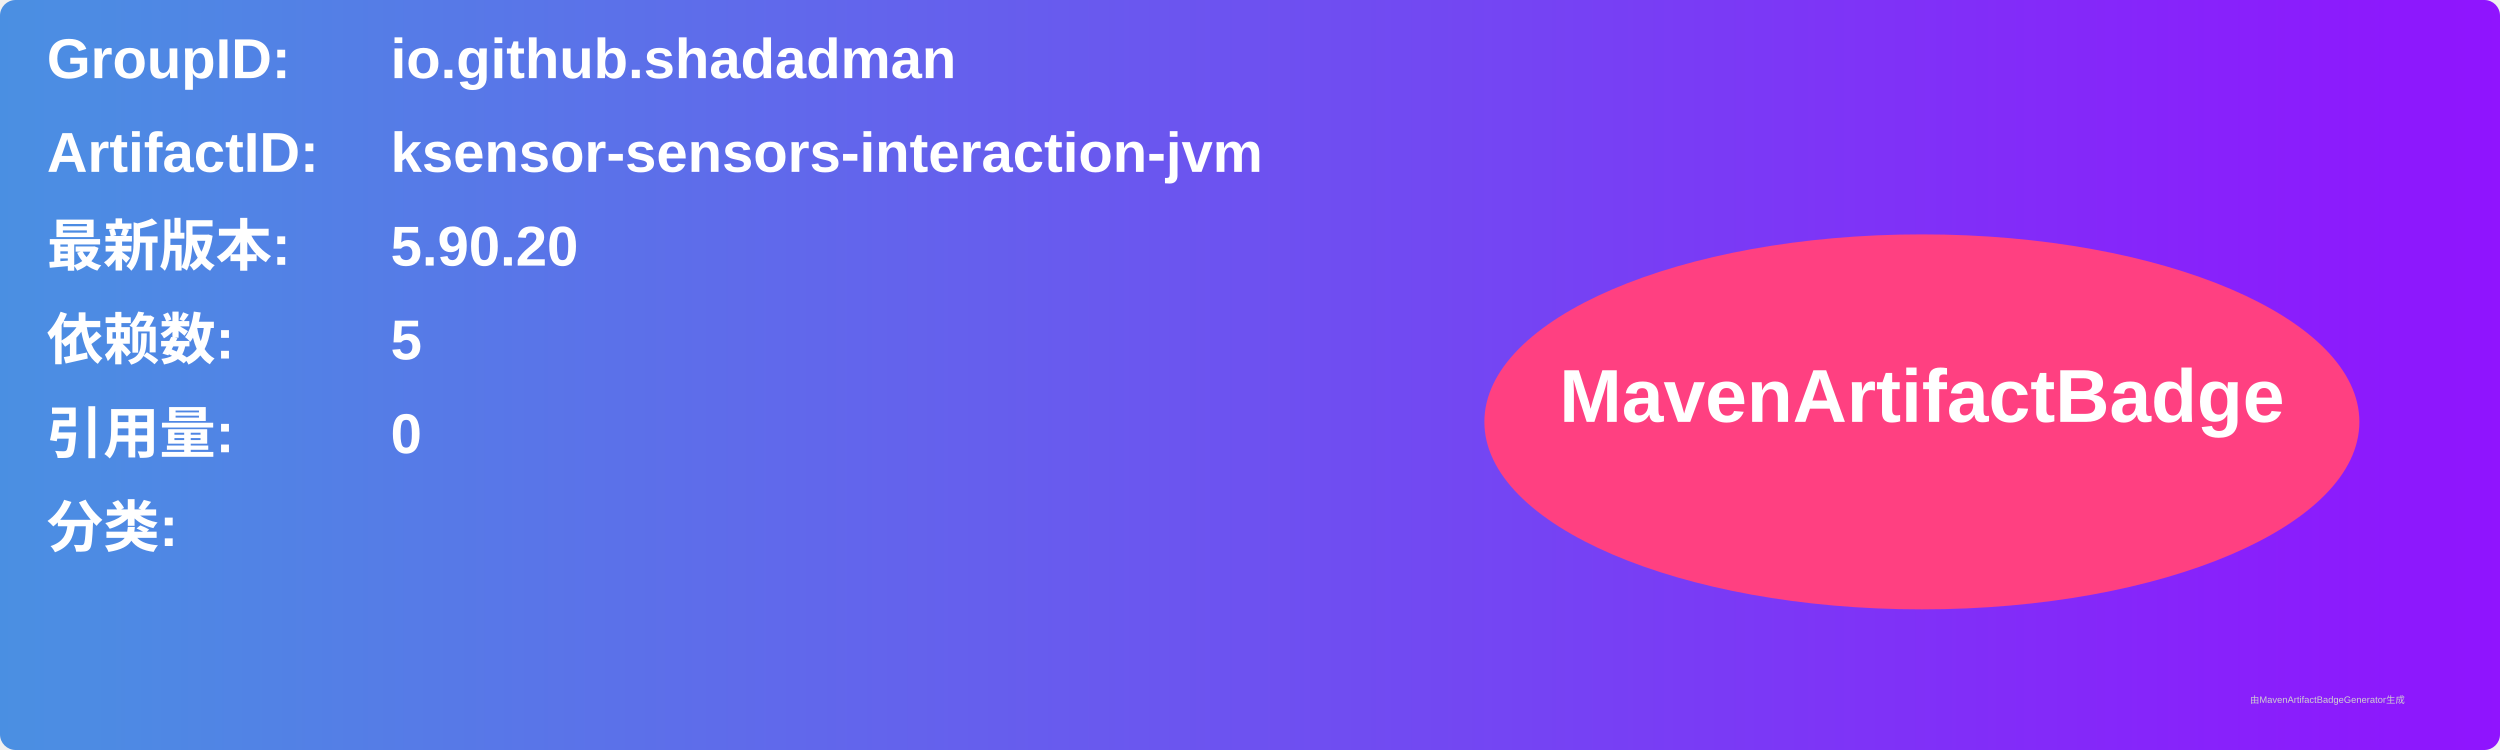
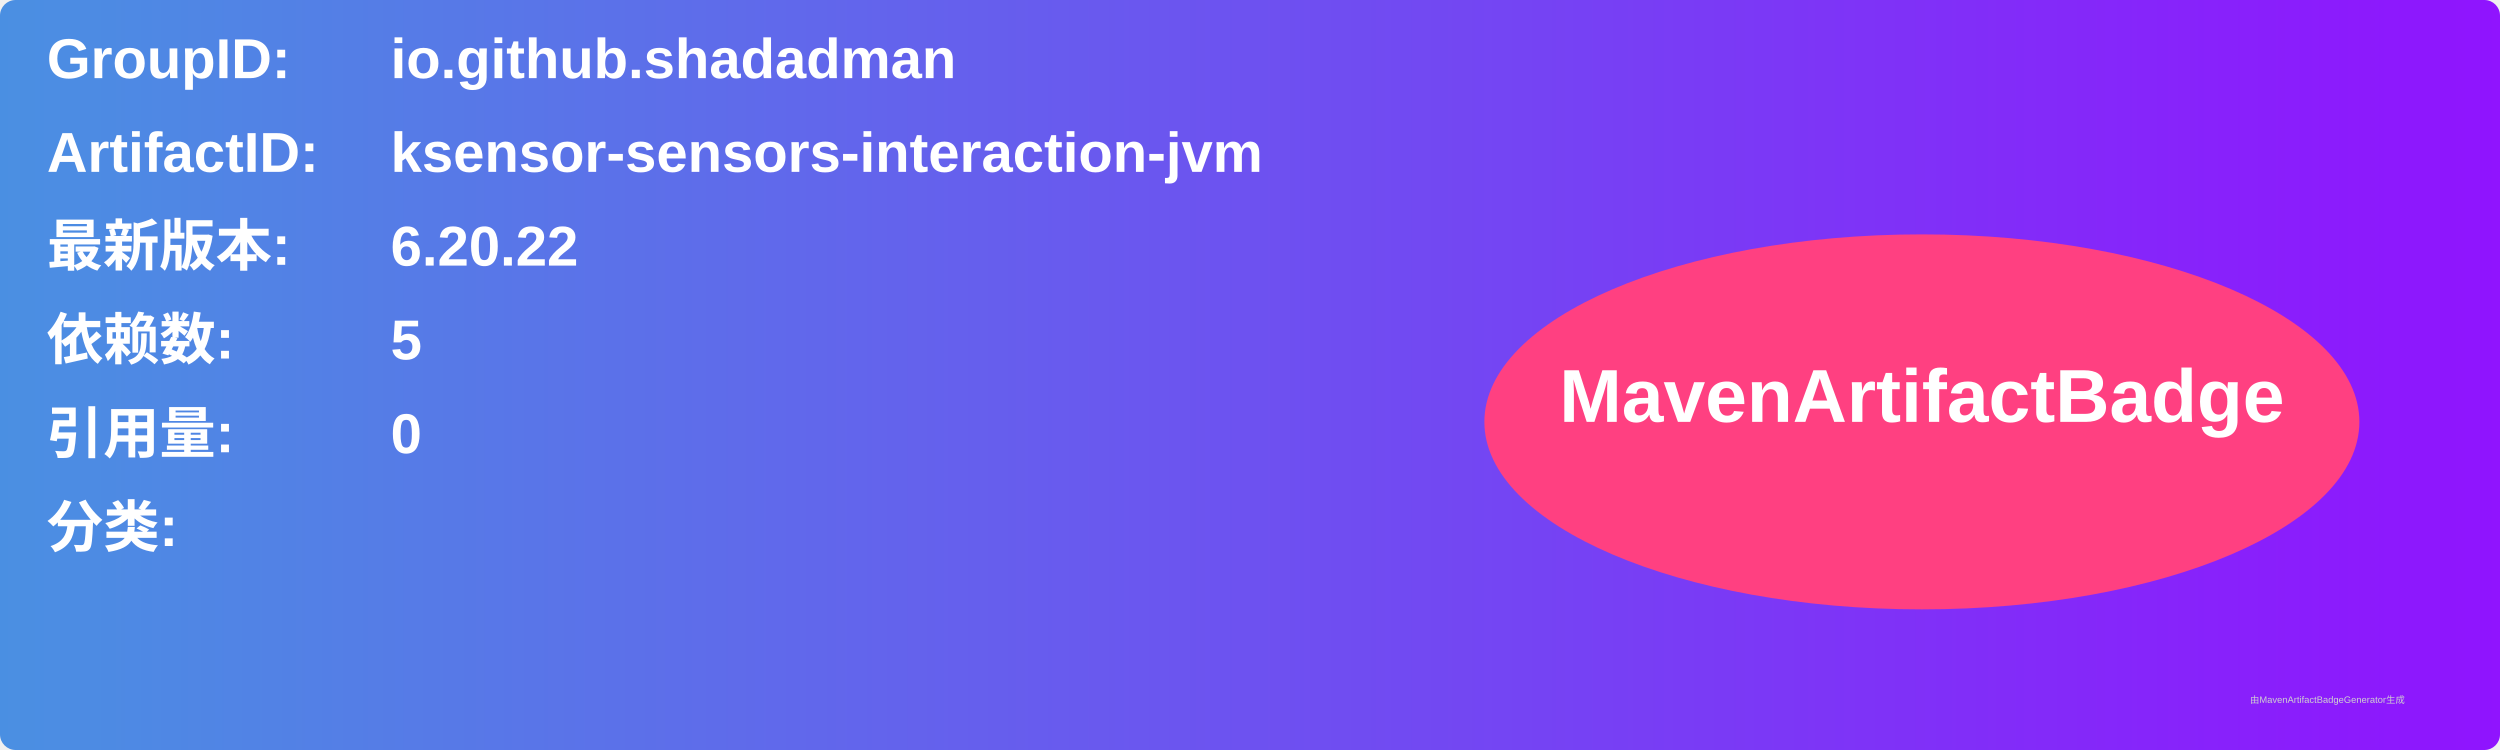
<svg xmlns="http://www.w3.org/2000/svg" width="800" height="240" viewBox="0 0 800 240">
  <linearGradient id="grad" x1="0%" y1="0%" x2="100%" y2="0%">
    <stop offset="0%" stop-color="#4a90e2" />
    <stop offset="100%" stop-color="#9013fe" />
  </linearGradient>
  <rect width="100%" height="100%" rx="5" ry="5" fill="url(#grad)" />
  <g transform="translate(15, 15)">
    <text x="0" y="10" font-family="Arial" font-size="18" fill="white" font-weight="bold" width="260">GroupID:</text>
    <text x="110" y="10" font-family="Arial" font-size="18" fill="white" font-weight="bold" width="460">io.github.shadadman</text>
    <text x="0" y="40" font-family="Arial" font-size="18" fill="white" font-weight="bold" width="260">ArtifactID:</text>
    <text x="110" y="40" font-family="Arial" font-size="18" fill="white" font-weight="bold" width="460">ksensor-sensors-interaction-jvm</text>
    <text x="0" y="70" font-family="Arial" font-size="18" fill="white" font-weight="bold">最新版本:</text>
    <text x="110" y="70" font-family="Arial" font-size="18" fill="white" font-weight="bold">
-       <tspan font-weight="bold">5.90.20</tspan>
+       <tspan font-weight="bold">6.20.22</tspan>
    </text>
    <text x="0" y="100" font-family="Arial" font-size="18" fill="white" font-weight="bold">依赖数: </text>
    <text x="110" y="100" font-family="Arial" font-size="18" fill="white">
      <tspan font-weight="bold">5</tspan>
    </text>
    <text x="0" y="130" font-family="Arial" font-size="18" fill="white" font-weight="bold">引用量: </text>
    <text x="110" y="130" font-family="Arial" font-size="18" fill="white">
      <tspan font-weight="bold">0</tspan>
    </text>
    <text x="0" y="160" font-family="Arial" font-size="18" fill="white" font-weight="bold">分类:</text>
    <text x="10" y="190" font-family="Arial" font-size="10" fill="white">
      <tspan font-weight="bold" />
    </text>
    <ellipse cx="600" cy="120" rx="140" ry="60" fill="#ff4081" />
    <text x="600" y="120" text-anchor="middle" font-family="Arial" font-size="24" fill="white" font-weight="bold">MavenArtifactBadge</text>
  </g>
  <text x="720" y="225" font-family="Arial" font-size="3" fill="#d0d0d0">由MavenArtifactBadgeGenerator生成</text>
</svg>
